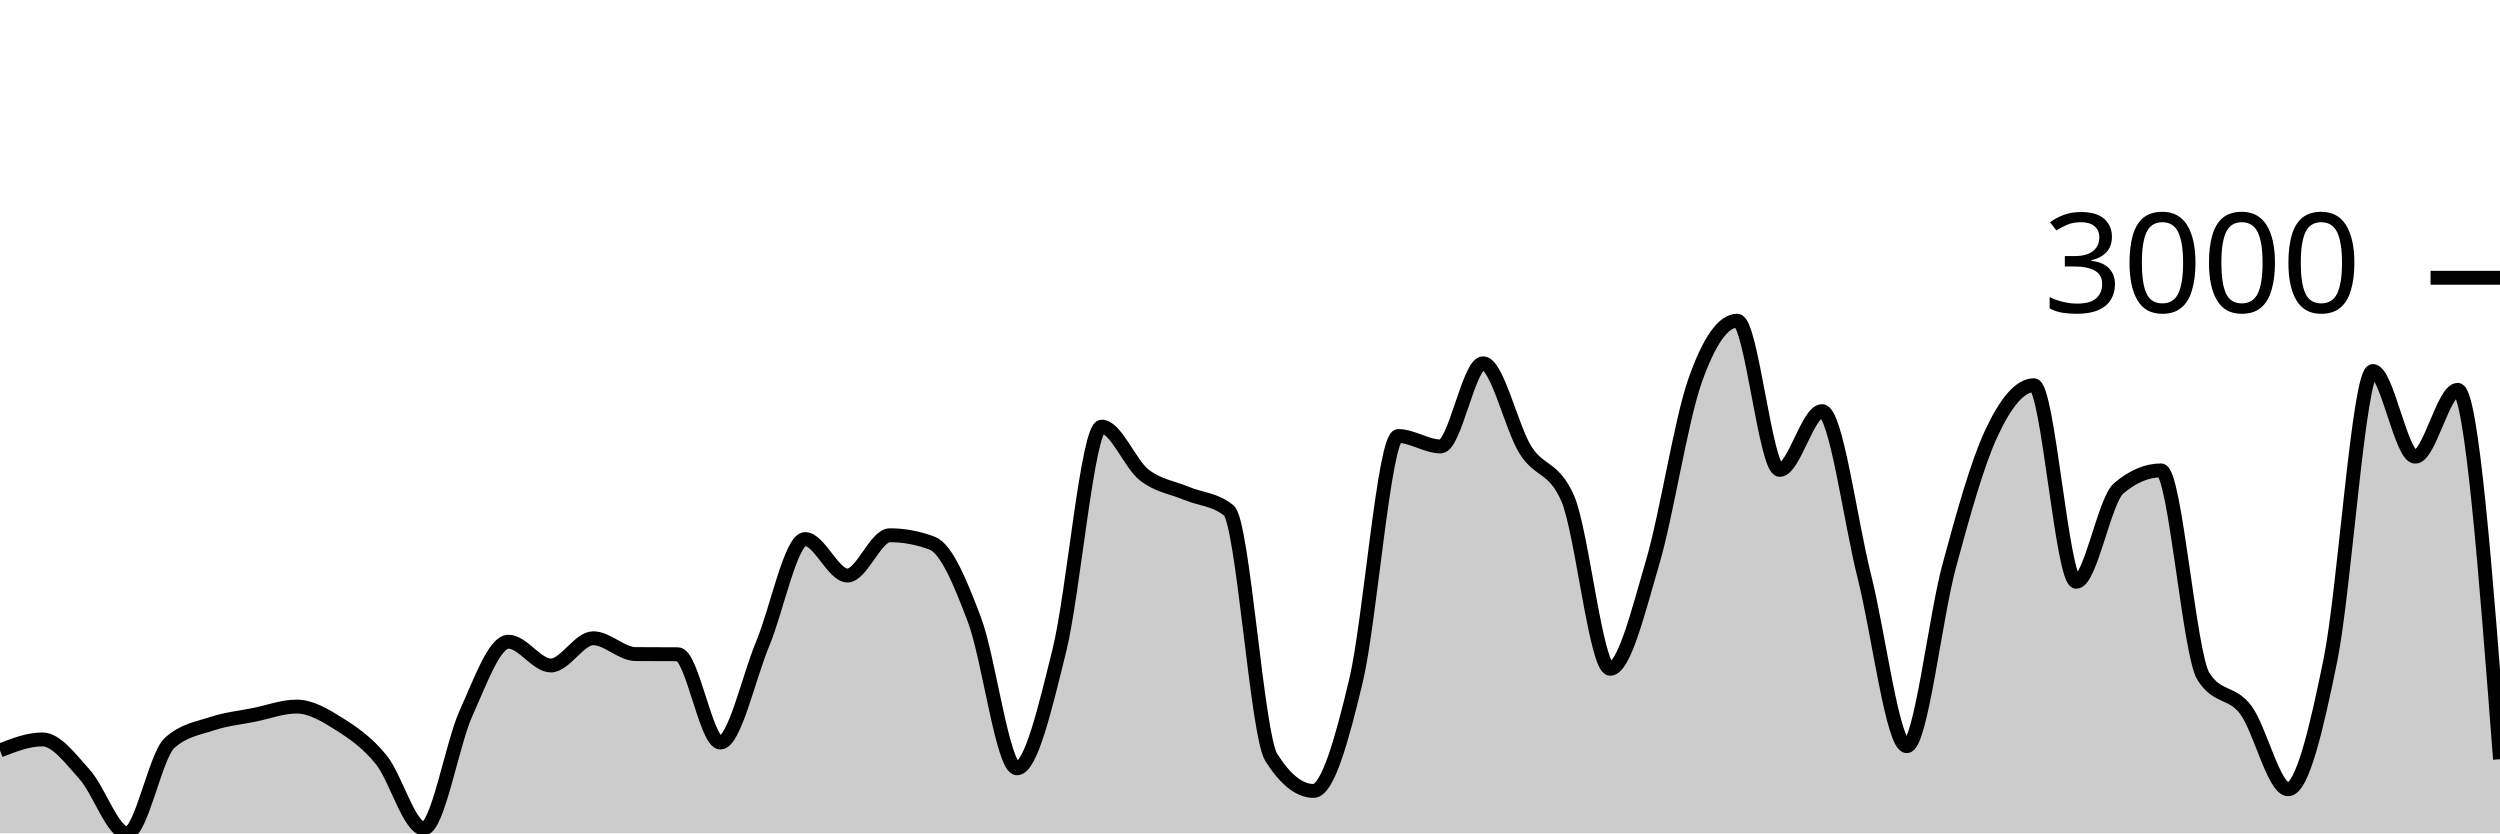
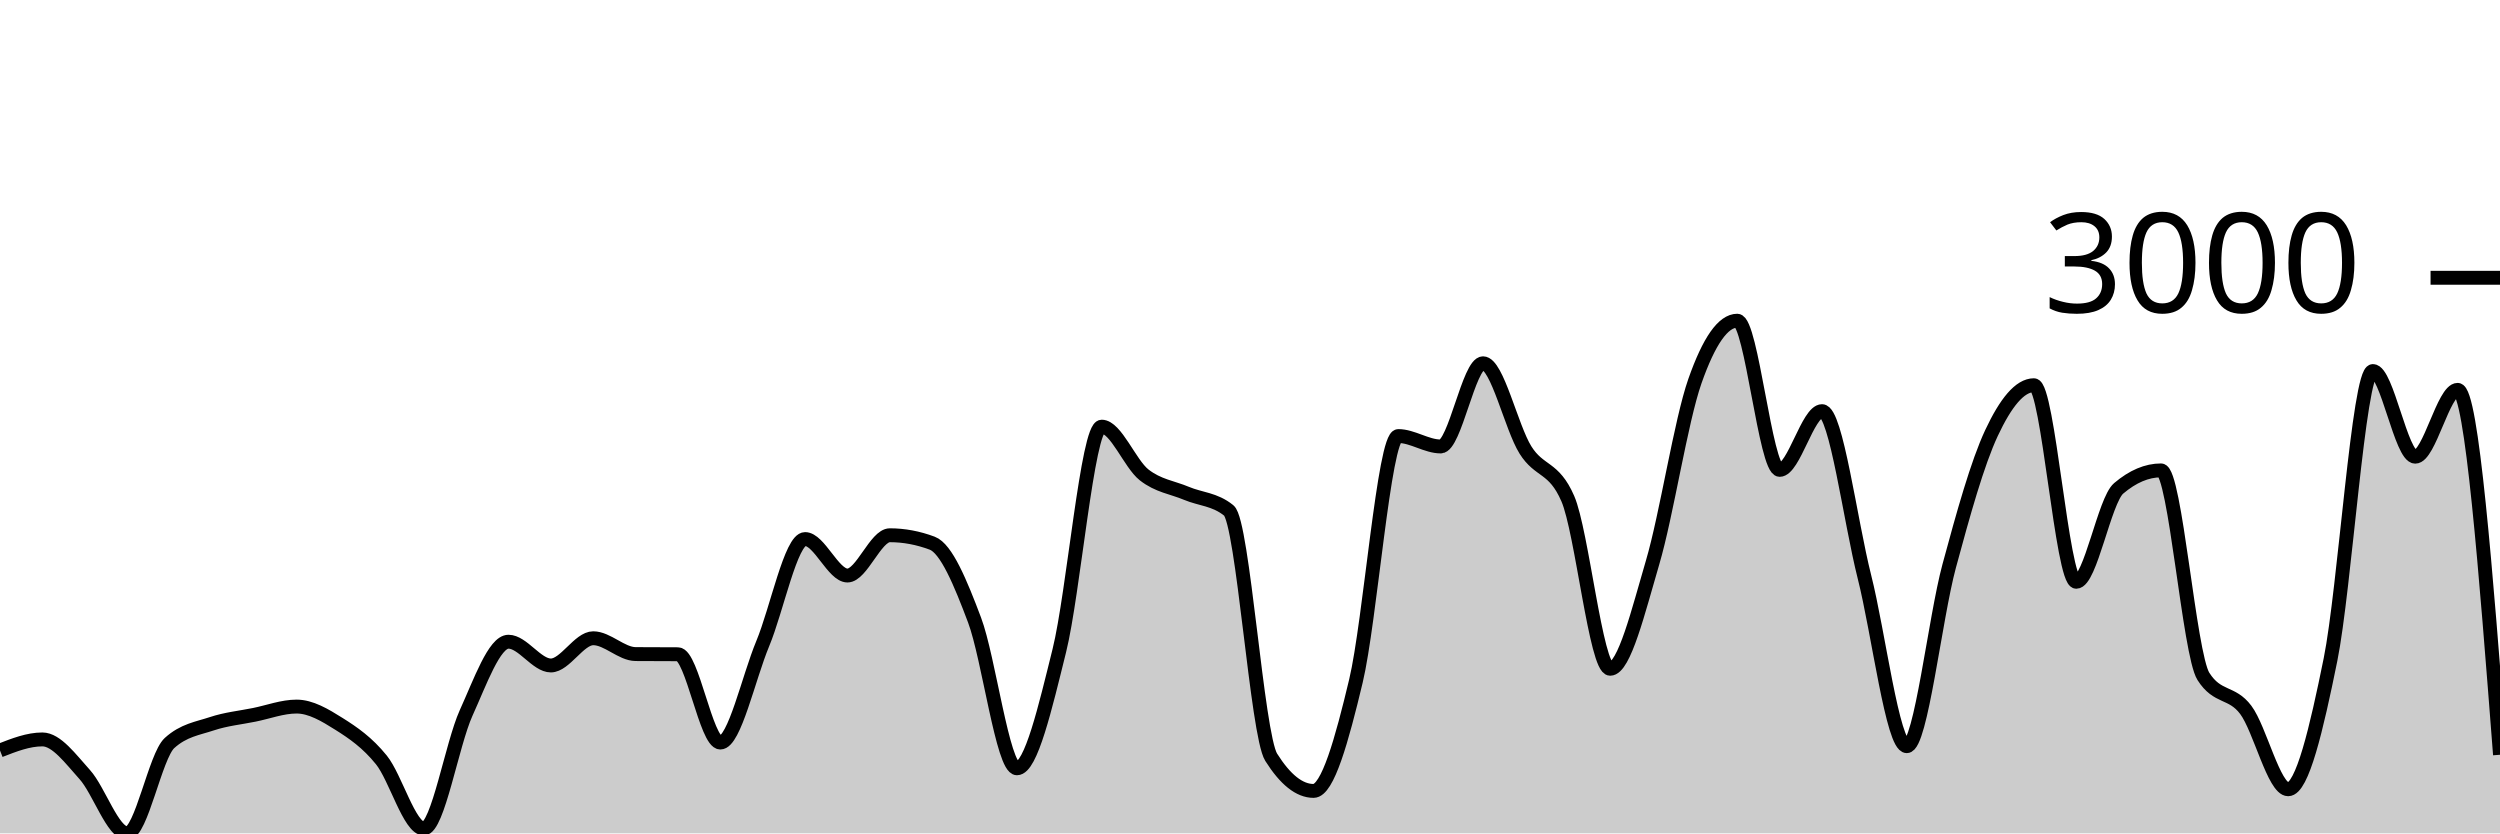
<svg xmlns="http://www.w3.org/2000/svg" viewBox="0 0 180 60">
  <g transform="translate(0,20)">
-     <path class="area" fill="rgba(0, 0, 0, 0.2)" d="M0,34.034C1.017,33.636,2.034,33.238,3.051,33.238C4.068,33.238,5.085,34.643,6.102,35.769C7.119,36.896,8.136,40,9.153,40C10.169,40,11.186,34.427,12.203,33.5C13.22,32.573,14.237,32.448,15.254,32.109C16.271,31.771,17.288,31.674,18.305,31.468C19.322,31.262,20.339,30.873,21.356,30.873C22.373,30.873,23.39,31.481,24.407,32.121C25.424,32.761,26.441,33.456,27.458,34.712C28.475,35.968,29.492,39.655,30.508,39.655C31.525,39.655,32.542,33.579,33.559,31.337C34.576,29.095,35.593,26.203,36.61,26.203C37.627,26.203,38.644,27.914,39.661,27.914C40.678,27.914,41.695,25.954,42.712,25.954C43.729,25.954,44.746,27.087,45.763,27.094C46.78,27.102,47.797,27.098,48.814,27.106C49.831,27.114,50.847,33.464,51.864,33.464C52.881,33.464,53.898,28.788,54.915,26.346C55.932,23.904,56.949,18.812,57.966,18.812C58.983,18.812,60,21.438,61.017,21.438C62.034,21.438,63.051,18.538,64.068,18.538C65.085,18.538,66.102,18.728,67.119,19.109C68.136,19.489,69.153,21.945,70.169,24.646C71.186,27.348,72.203,35.318,73.22,35.318C74.237,35.318,75.254,30.945,76.271,26.845C77.288,22.745,78.305,10.719,79.322,10.719C80.339,10.719,81.356,13.389,82.373,14.189C83.39,14.989,84.407,15.092,85.424,15.52C86.441,15.948,87.458,15.932,88.475,16.756C89.492,17.58,90.508,32.906,91.525,34.522C92.542,36.138,93.559,36.946,94.576,36.946C95.593,36.946,96.61,33.29,97.627,29.031C98.644,24.773,99.661,11.396,100.678,11.396C101.695,11.396,102.712,12.145,103.729,12.145C104.746,12.145,105.763,6.156,106.78,6.156C107.797,6.156,108.814,10.77,109.831,12.395C110.847,14.019,111.864,13.563,112.881,15.9C113.898,18.237,114.915,28.152,115.932,28.152C116.949,28.152,117.966,23.963,118.983,20.511C120,17.059,121.017,10.339,122.034,7.439C123.051,4.54,124.068,3.09,125.085,3.09C126.102,3.09,127.119,13.832,128.136,13.832C129.153,13.832,130.169,9.602,131.186,9.602C132.203,9.602,133.22,17.5,134.237,21.521C135.254,25.542,136.271,33.725,137.288,33.725C138.305,33.725,139.322,24.52,140.339,20.761C141.356,17.001,142.373,13.341,143.39,11.171C144.407,9,145.424,7.736,146.441,7.736C147.458,7.736,148.475,21.889,149.492,21.889C150.508,21.889,151.525,16.027,152.542,15.163C153.559,14.3,154.576,13.868,155.593,13.868C156.61,13.868,157.627,27.091,158.644,28.699C159.661,30.307,160.678,29.756,161.695,31.111C162.712,32.466,163.729,36.827,164.746,36.827C165.763,36.827,166.78,32.505,167.797,27.487C168.814,22.468,169.831,6.714,170.847,6.714C171.864,6.714,172.881,12.882,173.898,12.882C174.915,12.882,175.932,8.069,176.949,8.069C177.966,8.069,178.983,21.367,180,34.664L180,40C178.983,40,177.966,40,176.949,40C175.932,40,174.915,40,173.898,40C172.881,40,171.864,40,170.847,40C169.831,40,168.814,40,167.797,40C166.78,40,165.763,40,164.746,40C163.729,40,162.712,40,161.695,40C160.678,40,159.661,40,158.644,40C157.627,40,156.61,40,155.593,40C154.576,40,153.559,40,152.542,40C151.525,40,150.508,40,149.492,40C148.475,40,147.458,40,146.441,40C145.424,40,144.407,40,143.39,40C142.373,40,141.356,40,140.339,40C139.322,40,138.305,40,137.288,40C136.271,40,135.254,40,134.237,40C133.22,40,132.203,40,131.186,40C130.169,40,129.153,40,128.136,40C127.119,40,126.102,40,125.085,40C124.068,40,123.051,40,122.034,40C121.017,40,120,40,118.983,40C117.966,40,116.949,40,115.932,40C114.915,40,113.898,40,112.881,40C111.864,40,110.847,40,109.831,40C108.814,40,107.797,40,106.78,40C105.763,40,104.746,40,103.729,40C102.712,40,101.695,40,100.678,40C99.661,40,98.644,40,97.627,40C96.61,40,95.593,40,94.576,40C93.559,40,92.542,40,91.525,40C90.508,40,89.492,40,88.475,40C87.458,40,86.441,40,85.424,40C84.407,40,83.39,40,82.373,40C81.356,40,80.339,40,79.322,40C78.305,40,77.288,40,76.271,40C75.254,40,74.237,40,73.22,40C72.203,40,71.186,40,70.169,40C69.153,40,68.136,40,67.119,40C66.102,40,65.085,40,64.068,40C63.051,40,62.034,40,61.017,40C60,40,58.983,40,57.966,40C56.949,40,55.932,40,54.915,40C53.898,40,52.881,40,51.864,40C50.847,40,49.831,40,48.814,40C47.797,40,46.78,40,45.763,40C44.746,40,43.729,40,42.712,40C41.695,40,40.678,40,39.661,40C38.644,40,37.627,40,36.61,40C35.593,40,34.576,40,33.559,40C32.542,40,31.525,40,30.508,40C29.492,40,28.475,40,27.458,40C26.441,40,25.424,40,24.407,40C23.39,40,22.373,40,21.356,40C20.339,40,19.322,40,18.305,40C17.288,40,16.271,40,15.254,40C14.237,40,13.22,40,12.203,40C11.186,40,10.169,40,9.153,40C8.136,40,7.119,40,6.102,40C5.085,40,4.068,40,3.051,40C2.034,40,1.017,40,0,40Z" />
-     <path class="line" stroke="black" fill="none" d="M0,34.034C1.017,33.636,2.034,33.238,3.051,33.238C4.068,33.238,5.085,34.643,6.102,35.769C7.119,36.896,8.136,40,9.153,40C10.169,40,11.186,34.427,12.203,33.5C13.22,32.573,14.237,32.448,15.254,32.109C16.271,31.771,17.288,31.674,18.305,31.468C19.322,31.262,20.339,30.873,21.356,30.873C22.373,30.873,23.39,31.481,24.407,32.121C25.424,32.761,26.441,33.456,27.458,34.712C28.475,35.968,29.492,39.655,30.508,39.655C31.525,39.655,32.542,33.579,33.559,31.337C34.576,29.095,35.593,26.203,36.61,26.203C37.627,26.203,38.644,27.914,39.661,27.914C40.678,27.914,41.695,25.954,42.712,25.954C43.729,25.954,44.746,27.087,45.763,27.094C46.78,27.102,47.797,27.098,48.814,27.106C49.831,27.114,50.847,33.464,51.864,33.464C52.881,33.464,53.898,28.788,54.915,26.346C55.932,23.904,56.949,18.812,57.966,18.812C58.983,18.812,60,21.438,61.017,21.438C62.034,21.438,63.051,18.538,64.068,18.538C65.085,18.538,66.102,18.728,67.119,19.109C68.136,19.489,69.153,21.945,70.169,24.646C71.186,27.348,72.203,35.318,73.22,35.318C74.237,35.318,75.254,30.945,76.271,26.845C77.288,22.745,78.305,10.719,79.322,10.719C80.339,10.719,81.356,13.389,82.373,14.189C83.39,14.989,84.407,15.092,85.424,15.52C86.441,15.948,87.458,15.932,88.475,16.756C89.492,17.58,90.508,32.906,91.525,34.522C92.542,36.138,93.559,36.946,94.576,36.946C95.593,36.946,96.61,33.29,97.627,29.031C98.644,24.773,99.661,11.396,100.678,11.396C101.695,11.396,102.712,12.145,103.729,12.145C104.746,12.145,105.763,6.156,106.78,6.156C107.797,6.156,108.814,10.77,109.831,12.395C110.847,14.019,111.864,13.563,112.881,15.9C113.898,18.237,114.915,28.152,115.932,28.152C116.949,28.152,117.966,23.963,118.983,20.511C120,17.059,121.017,10.339,122.034,7.439C123.051,4.54,124.068,3.09,125.085,3.09C126.102,3.09,127.119,13.832,128.136,13.832C129.153,13.832,130.169,9.602,131.186,9.602C132.203,9.602,133.22,17.5,134.237,21.521C135.254,25.542,136.271,33.725,137.288,33.725C138.305,33.725,139.322,24.52,140.339,20.761C141.356,17.001,142.373,13.341,143.39,11.171C144.407,9,145.424,7.736,146.441,7.736C147.458,7.736,148.475,21.889,149.492,21.889C150.508,21.889,151.525,16.027,152.542,15.163C153.559,14.3,154.576,13.868,155.593,13.868C156.61,13.868,157.627,27.091,158.644,28.699C159.661,30.307,160.678,29.756,161.695,31.111C162.712,32.466,163.729,36.827,164.746,36.827C165.763,36.827,166.78,32.505,167.797,27.487C168.814,22.468,169.831,6.714,170.847,6.714C171.864,6.714,172.881,12.882,173.898,12.882C174.915,12.882,175.932,8.069,176.949,8.069C177.966,8.069,178.983,21.367,180,34.664" />
+     <path class="area" fill="rgba(0, 0, 0, 0.2)" d="M0,34.034C1.017,33.636,2.034,33.238,3.051,33.238C4.068,33.238,5.085,34.643,6.102,35.769C7.119,36.896,8.136,40,9.153,40C10.169,40,11.186,34.427,12.203,33.5C13.22,32.573,14.237,32.448,15.254,32.109C16.271,31.771,17.288,31.674,18.305,31.468C19.322,31.262,20.339,30.873,21.356,30.873C22.373,30.873,23.39,31.481,24.407,32.121C25.424,32.761,26.441,33.456,27.458,34.712C28.475,35.968,29.492,39.655,30.508,39.655C31.525,39.655,32.542,33.579,33.559,31.337C34.576,29.095,35.593,26.203,36.61,26.203C37.627,26.203,38.644,27.914,39.661,27.914C40.678,27.914,41.695,25.954,42.712,25.954C43.729,25.954,44.746,27.087,45.763,27.094C46.78,27.102,47.797,27.098,48.814,27.106C49.831,27.114,50.847,33.464,51.864,33.464C52.881,33.464,53.898,28.788,54.915,26.346C55.932,23.904,56.949,18.812,57.966,18.812C58.983,18.812,60,21.438,61.017,21.438C62.034,21.438,63.051,18.538,64.068,18.538C65.085,18.538,66.102,18.728,67.119,19.109C68.136,19.489,69.153,21.945,70.169,24.646C71.186,27.348,72.203,35.318,73.22,35.318C74.237,35.318,75.254,30.945,76.271,26.845C77.288,22.745,78.305,10.719,79.322,10.719C80.339,10.719,81.356,13.389,82.373,14.189C83.39,14.989,84.407,15.092,85.424,15.52C86.441,15.948,87.458,15.932,88.475,16.756C89.492,17.58,90.508,32.906,91.525,34.522C92.542,36.138,93.559,36.946,94.576,36.946C95.593,36.946,96.61,33.29,97.627,29.031C98.644,24.773,99.661,11.396,100.678,11.396C101.695,11.396,102.712,12.145,103.729,12.145C104.746,12.145,105.763,6.156,106.78,6.156C107.797,6.156,108.814,10.77,109.831,12.395C110.847,14.019,111.864,13.563,112.881,15.9C113.898,18.237,114.915,28.152,115.932,28.152C116.949,28.152,117.966,23.963,118.983,20.511C120,17.059,121.017,10.339,122.034,7.439C123.051,4.54,124.068,3.09,125.085,3.09C126.102,3.09,127.119,13.832,128.136,13.832C129.153,13.832,130.169,9.602,131.186,9.602C132.203,9.602,133.22,17.5,134.237,21.521C135.254,25.542,136.271,33.725,137.288,33.725C138.305,33.725,139.322,24.52,140.339,20.761C141.356,17.001,142.373,13.341,143.39,11.171C144.407,9,145.424,7.736,146.441,7.736C147.458,7.736,148.475,21.889,149.492,21.889C150.508,21.889,151.525,16.027,152.542,15.163C153.559,14.3,154.576,13.868,155.593,13.868C156.61,13.868,157.627,27.091,158.644,28.699C159.661,30.307,160.678,29.756,161.695,31.111C162.712,32.466,163.729,36.827,164.746,36.827C165.763,36.827,166.78,32.505,167.797,27.487C168.814,22.468,169.831,6.714,170.847,6.714C171.864,6.714,172.881,12.882,173.898,12.882C174.915,12.882,175.932,8.069,176.949,8.069C177.966,8.069,178.983,21.206,180,34.343L180,40C178.983,40,177.966,40,176.949,40C175.932,40,174.915,40,173.898,40C172.881,40,171.864,40,170.847,40C169.831,40,168.814,40,167.797,40C166.78,40,165.763,40,164.746,40C163.729,40,162.712,40,161.695,40C160.678,40,159.661,40,158.644,40C157.627,40,156.61,40,155.593,40C154.576,40,153.559,40,152.542,40C151.525,40,150.508,40,149.492,40C148.475,40,147.458,40,146.441,40C145.424,40,144.407,40,143.39,40C142.373,40,141.356,40,140.339,40C139.322,40,138.305,40,137.288,40C136.271,40,135.254,40,134.237,40C133.22,40,132.203,40,131.186,40C130.169,40,129.153,40,128.136,40C127.119,40,126.102,40,125.085,40C124.068,40,123.051,40,122.034,40C121.017,40,120,40,118.983,40C117.966,40,116.949,40,115.932,40C114.915,40,113.898,40,112.881,40C111.864,40,110.847,40,109.831,40C108.814,40,107.797,40,106.78,40C105.763,40,104.746,40,103.729,40C102.712,40,101.695,40,100.678,40C99.661,40,98.644,40,97.627,40C96.61,40,95.593,40,94.576,40C93.559,40,92.542,40,91.525,40C90.508,40,89.492,40,88.475,40C87.458,40,86.441,40,85.424,40C84.407,40,83.39,40,82.373,40C81.356,40,80.339,40,79.322,40C78.305,40,77.288,40,76.271,40C75.254,40,74.237,40,73.22,40C72.203,40,71.186,40,70.169,40C69.153,40,68.136,40,67.119,40C66.102,40,65.085,40,64.068,40C63.051,40,62.034,40,61.017,40C60,40,58.983,40,57.966,40C56.949,40,55.932,40,54.915,40C53.898,40,52.881,40,51.864,40C50.847,40,49.831,40,48.814,40C47.797,40,46.78,40,45.763,40C44.746,40,43.729,40,42.712,40C41.695,40,40.678,40,39.661,40C38.644,40,37.627,40,36.61,40C35.593,40,34.576,40,33.559,40C32.542,40,31.525,40,30.508,40C29.492,40,28.475,40,27.458,40C26.441,40,25.424,40,24.407,40C23.39,40,22.373,40,21.356,40C20.339,40,19.322,40,18.305,40C17.288,40,16.271,40,15.254,40C14.237,40,13.22,40,12.203,40C11.186,40,10.169,40,9.153,40C8.136,40,7.119,40,6.102,40C5.085,40,4.068,40,3.051,40C2.034,40,1.017,40,0,40Z" />
+     <path class="line" stroke="black" fill="none" d="M0,34.034C1.017,33.636,2.034,33.238,3.051,33.238C4.068,33.238,5.085,34.643,6.102,35.769C7.119,36.896,8.136,40,9.153,40C10.169,40,11.186,34.427,12.203,33.5C13.22,32.573,14.237,32.448,15.254,32.109C16.271,31.771,17.288,31.674,18.305,31.468C19.322,31.262,20.339,30.873,21.356,30.873C22.373,30.873,23.39,31.481,24.407,32.121C25.424,32.761,26.441,33.456,27.458,34.712C28.475,35.968,29.492,39.655,30.508,39.655C31.525,39.655,32.542,33.579,33.559,31.337C34.576,29.095,35.593,26.203,36.61,26.203C37.627,26.203,38.644,27.914,39.661,27.914C40.678,27.914,41.695,25.954,42.712,25.954C43.729,25.954,44.746,27.087,45.763,27.094C46.78,27.102,47.797,27.098,48.814,27.106C49.831,27.114,50.847,33.464,51.864,33.464C52.881,33.464,53.898,28.788,54.915,26.346C55.932,23.904,56.949,18.812,57.966,18.812C58.983,18.812,60,21.438,61.017,21.438C62.034,21.438,63.051,18.538,64.068,18.538C65.085,18.538,66.102,18.728,67.119,19.109C68.136,19.489,69.153,21.945,70.169,24.646C71.186,27.348,72.203,35.318,73.22,35.318C74.237,35.318,75.254,30.945,76.271,26.845C77.288,22.745,78.305,10.719,79.322,10.719C80.339,10.719,81.356,13.389,82.373,14.189C83.39,14.989,84.407,15.092,85.424,15.52C86.441,15.948,87.458,15.932,88.475,16.756C89.492,17.58,90.508,32.906,91.525,34.522C92.542,36.138,93.559,36.946,94.576,36.946C95.593,36.946,96.61,33.29,97.627,29.031C98.644,24.773,99.661,11.396,100.678,11.396C101.695,11.396,102.712,12.145,103.729,12.145C104.746,12.145,105.763,6.156,106.78,6.156C107.797,6.156,108.814,10.77,109.831,12.395C110.847,14.019,111.864,13.563,112.881,15.9C113.898,18.237,114.915,28.152,115.932,28.152C116.949,28.152,117.966,23.963,118.983,20.511C120,17.059,121.017,10.339,122.034,7.439C123.051,4.54,124.068,3.09,125.085,3.09C126.102,3.09,127.119,13.832,128.136,13.832C129.153,13.832,130.169,9.602,131.186,9.602C132.203,9.602,133.22,17.5,134.237,21.521C135.254,25.542,136.271,33.725,137.288,33.725C138.305,33.725,139.322,24.52,140.339,20.761C141.356,17.001,142.373,13.341,143.39,11.171C144.407,9,145.424,7.736,146.441,7.736C147.458,7.736,148.475,21.889,149.492,21.889C150.508,21.889,151.525,16.027,152.542,15.163C153.559,14.3,154.576,13.868,155.593,13.868C156.61,13.868,157.627,27.091,158.644,28.699C159.661,30.307,160.678,29.756,161.695,31.111C162.712,32.466,163.729,36.827,164.746,36.827C165.763,36.827,166.78,32.505,167.797,27.487C168.814,22.468,169.831,6.714,170.847,6.714C171.864,6.714,172.881,12.882,173.898,12.882C174.915,12.882,175.932,8.069,176.949,8.069C177.966,8.069,178.983,21.206,180,34.343" />
    <path class="axis-ceiling" stroke-width="1" stroke="black" fill="none" d="M175,0L180,0" />
    <text class="axis-ceiling-label" font-family="sans-serif" text-anchor="end" font-size="10px" x="170" y="2.5">3000</text>
  </g>
</svg>
